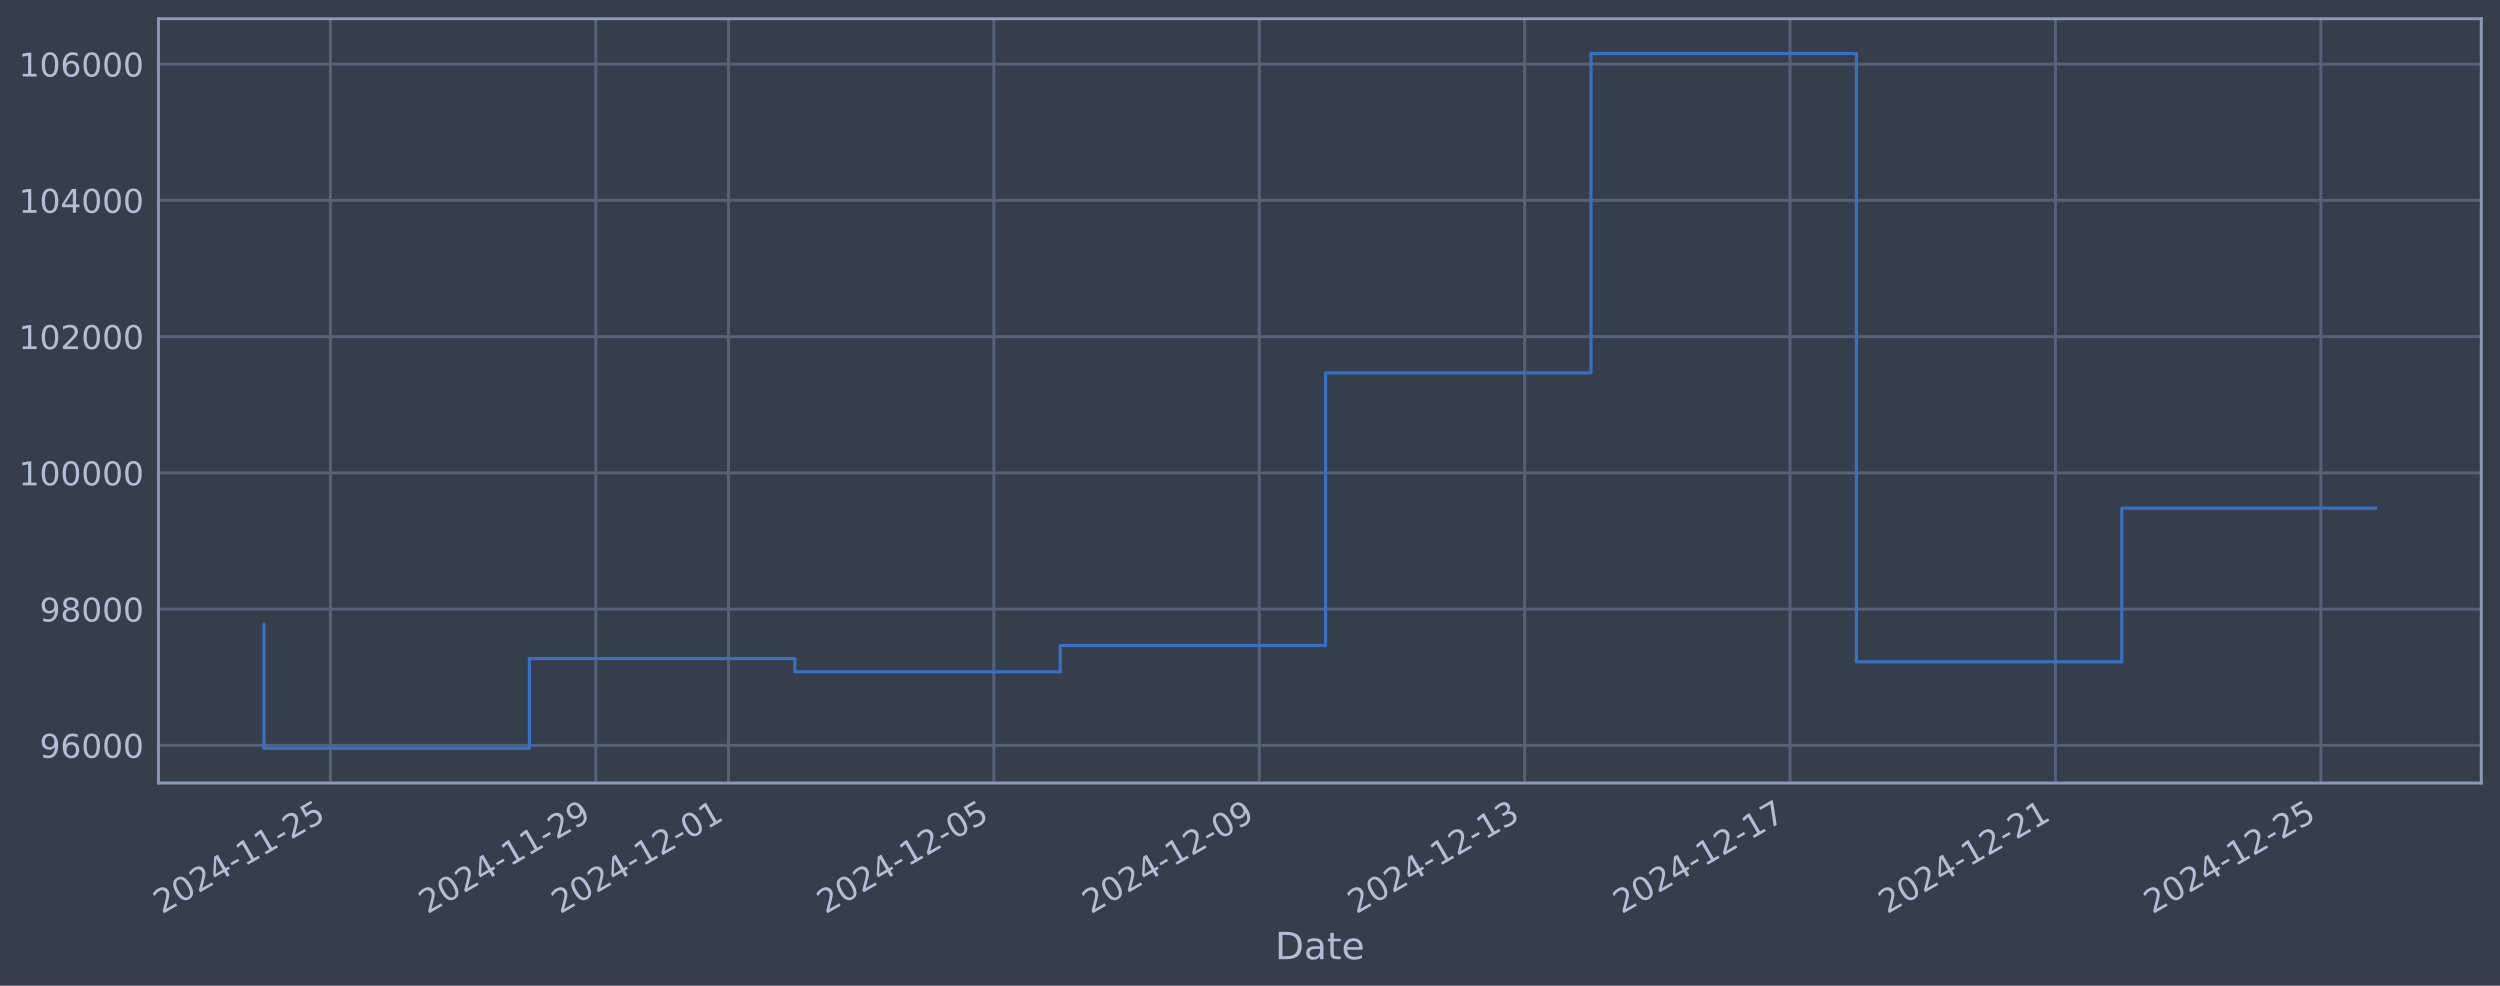
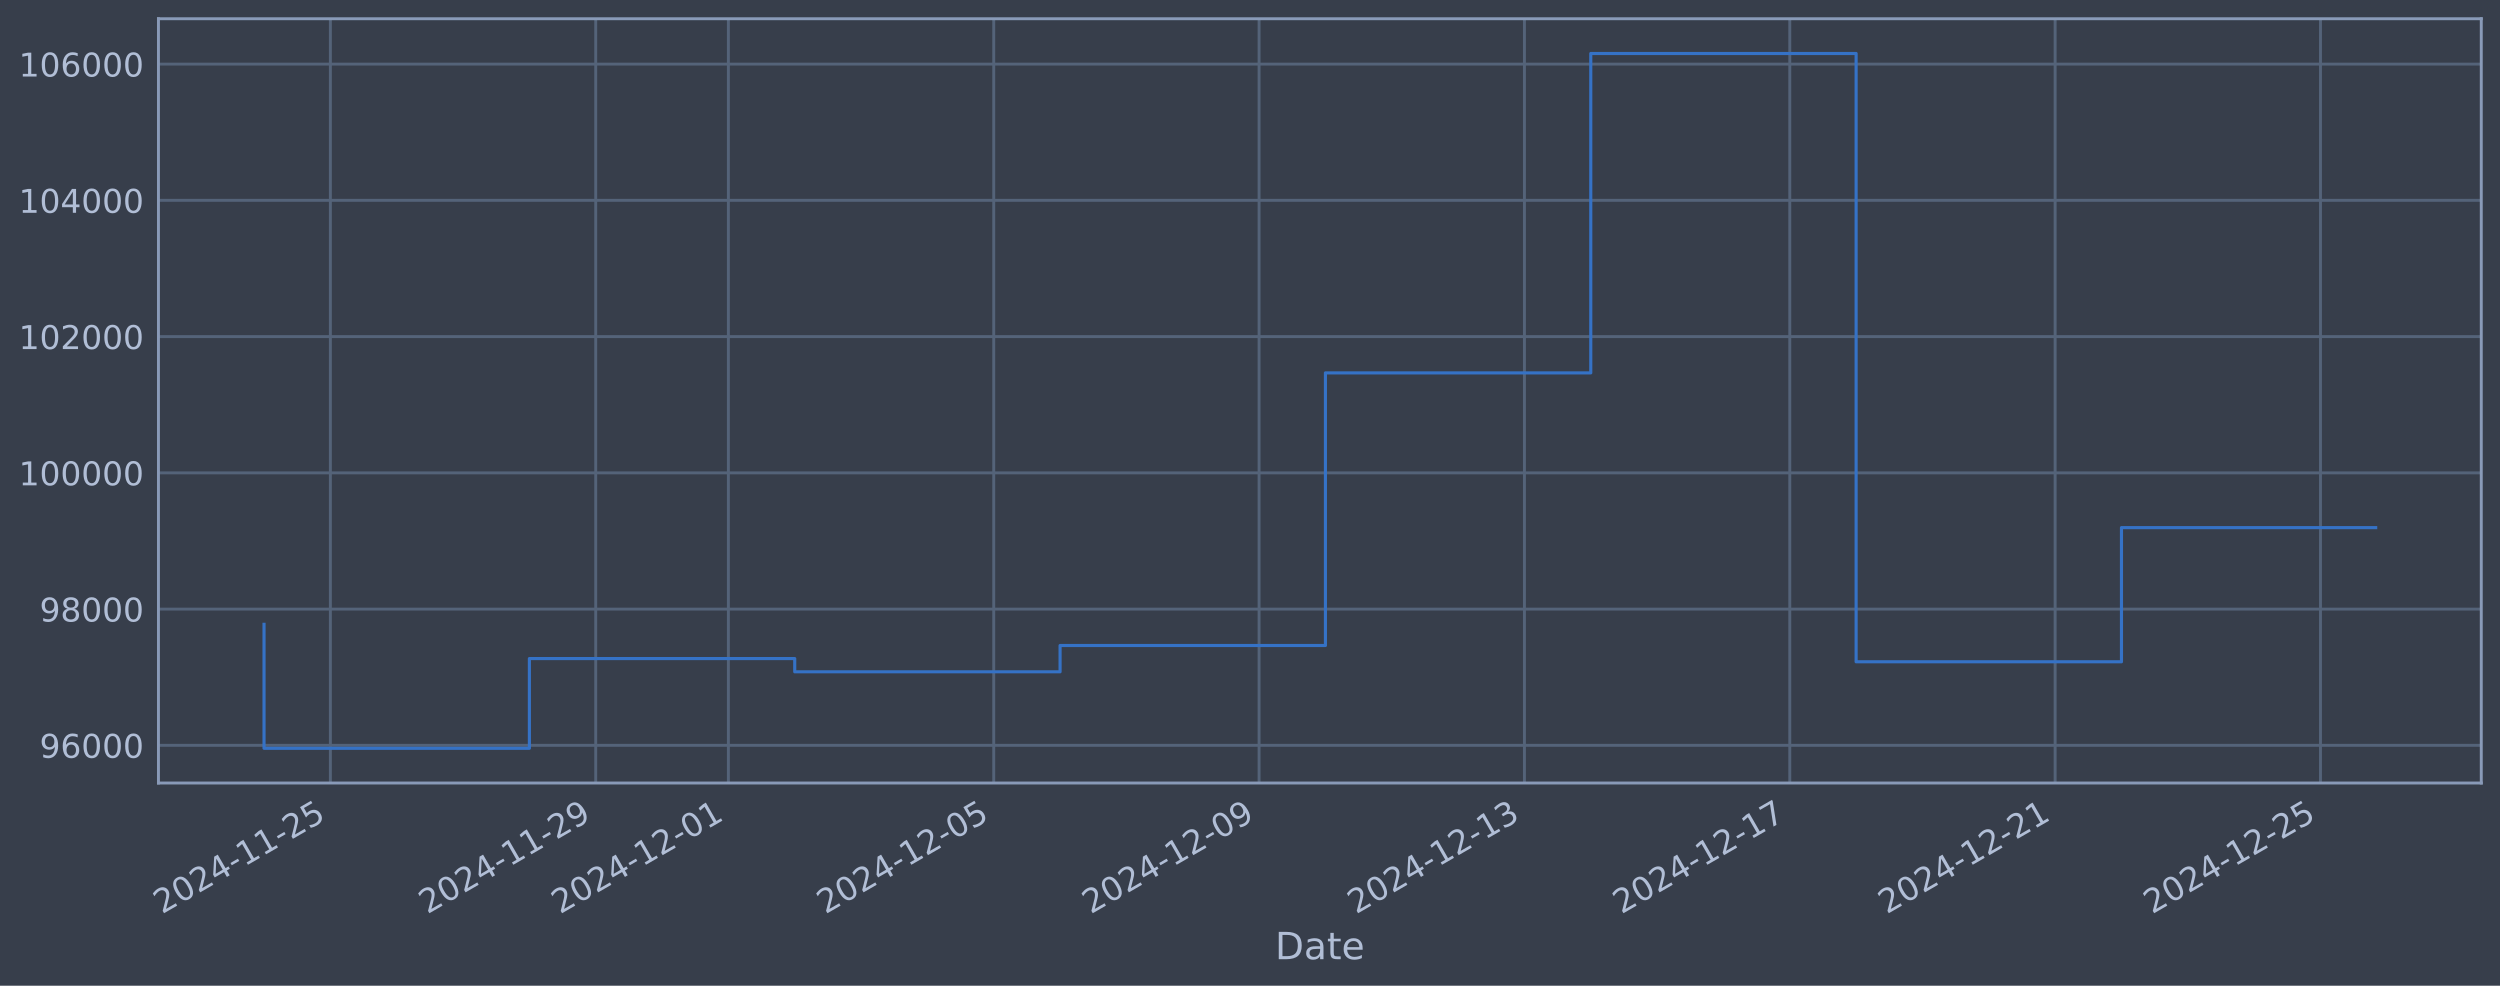
<svg xmlns="http://www.w3.org/2000/svg" xmlns:xlink="http://www.w3.org/1999/xlink" width="960.9pt" height="378.87pt" viewBox="0 0 960.9 378.87" version="1.1">
  <defs>
    <style type="text/css">*{stroke-linejoin: round; stroke-linecap: butt}</style>
  </defs>
  <g id="figure_1">
    <g id="patch_1">
      <path d="M 0 378.87  L 960.9 378.87  L 960.9 0  L 0 0  z " style="fill: #373e4b" />
    </g>
    <g id="axes_1">
      <g id="patch_2">
        <path d="M 60.901 300.96  L 953.701 300.96  L 953.701 7.2  L 60.901 7.2  z " style="fill: #373e4b" />
      </g>
      <g id="matplotlib.axis_1">
        <g id="xtick_1">
          <g id="line2d_1">
-             <path d="M 126.984 300.96  L 126.984 7.2  " clip-path="url(#pa8b02255ca)" style="fill: none; stroke: #546379; stroke-width: 1.12; stroke-linecap: square" />
+             <path d="M 126.98 300.96  L 126.98 7.2  " clip-path="url(#ped3e76bc64)" style="fill: none; stroke: #546379; stroke-width: 1.12; stroke-linecap: square" />
          </g>
          <g id="line2d_2" />
          <g id="text_1">
-             <g style="fill: #b1bed6" transform="translate(62.25862 351.4642) rotate(-30) scale(0.126 -0.126)">
+             <g style="fill: #b1bed6" transform="translate(62.2541 351.4642) rotate(-30) scale(0.126 -0.126)">
              <defs>
                <path id="DejaVuSans-32" d="M 1228 531  L 3431 531  L 3431 0  L 469 0  L 469 531  Q 828 903 1448 1529  Q 2069 2156 2228 2338  Q 2531 2678 2651 2914  Q 2772 3150 2772 3378  Q 2772 3750 2511 3984  Q 2250 4219 1831 4219  Q 1534 4219 1204 4116  Q 875 4013 500 3803  L 500 4441  Q 881 4594 1212 4672  Q 1544 4750 1819 4750  Q 2544 4750 2975 4387  Q 3406 4025 3406 3419  Q 3406 3131 3298 2873  Q 3191 2616 2906 2266  Q 2828 2175 2409 1742  Q 1991 1309 1228 531  z " transform="scale(0.015625)" />
                <path id="DejaVuSans-30" d="M 2034 4250  Q 1547 4250 1301 3770  Q 1056 3291 1056 2328  Q 1056 1369 1301 889  Q 1547 409 2034 409  Q 2525 409 2770 889  Q 3016 1369 3016 2328  Q 3016 3291 2770 3770  Q 2525 4250 2034 4250  z M 2034 4750  Q 2819 4750 3233 4129  Q 3647 3509 3647 2328  Q 3647 1150 3233 529  Q 2819 -91 2034 -91  Q 1250 -91 836 529  Q 422 1150 422 2328  Q 422 3509 836 4129  Q 1250 4750 2034 4750  z " transform="scale(0.015625)" />
                <path id="DejaVuSans-34" d="M 2419 4116  L 825 1625  L 2419 1625  L 2419 4116  z M 2253 4666  L 3047 4666  L 3047 1625  L 3713 1625  L 3713 1100  L 3047 1100  L 3047 0  L 2419 0  L 2419 1100  L 313 1100  L 313 1709  L 2253 4666  z " transform="scale(0.015625)" />
                <path id="DejaVuSans-2d" d="M 313 2009  L 1997 2009  L 1997 1497  L 313 1497  L 313 2009  z " transform="scale(0.015625)" />
                <path id="DejaVuSans-31" d="M 794 531  L 1825 531  L 1825 4091  L 703 3866  L 703 4441  L 1819 4666  L 2450 4666  L 2450 531  L 3481 531  L 3481 0  L 794 0  L 794 531  z " transform="scale(0.015625)" />
                <path id="DejaVuSans-35" d="M 691 4666  L 3169 4666  L 3169 4134  L 1269 4134  L 1269 2991  Q 1406 3038 1543 3061  Q 1681 3084 1819 3084  Q 2600 3084 3056 2656  Q 3513 2228 3513 1497  Q 3513 744 3044 326  Q 2575 -91 1722 -91  Q 1428 -91 1123 -41  Q 819 9 494 109  L 494 744  Q 775 591 1075 516  Q 1375 441 1709 441  Q 2250 441 2565 725  Q 2881 1009 2881 1497  Q 2881 1984 2565 2268  Q 2250 2553 1709 2553  Q 1456 2553 1204 2497  Q 953 2441 691 2322  L 691 4666  z " transform="scale(0.015625)" />
              </defs>
              <use xlink:href="#DejaVuSans-32" />
              <use xlink:href="#DejaVuSans-30" transform="translate(63.62305 0)" />
              <use xlink:href="#DejaVuSans-32" transform="translate(127.2461 0)" />
              <use xlink:href="#DejaVuSans-34" transform="translate(190.8691 0)" />
              <use xlink:href="#DejaVuSans-2d" transform="translate(254.4922 0)" />
              <use xlink:href="#DejaVuSans-31" transform="translate(290.5762 0)" />
              <use xlink:href="#DejaVuSans-31" transform="translate(354.1992 0)" />
              <use xlink:href="#DejaVuSans-2d" transform="translate(417.8223 0)" />
              <use xlink:href="#DejaVuSans-32" transform="translate(453.9062 0)" />
              <use xlink:href="#DejaVuSans-35" transform="translate(517.5293 0)" />
            </g>
          </g>
        </g>
        <g id="xtick_2">
          <g id="line2d_3">
-             <path d="M 228.991 300.96  L 228.991 7.2  " clip-path="url(#pa8b02255ca)" style="fill: none; stroke: #546379; stroke-width: 1.12; stroke-linecap: square" />
+             <path d="M 228.969 300.96  L 228.969 7.2  " clip-path="url(#ped3e76bc64)" style="fill: none; stroke: #546379; stroke-width: 1.12; stroke-linecap: square" />
          </g>
          <g id="line2d_4" />
          <g id="text_2">
-             <g style="fill: #b1bed6" transform="translate(164.2659 351.4642) rotate(-30) scale(0.126 -0.126)">
+             <g style="fill: #b1bed6" transform="translate(164.2433 351.4642) rotate(-30) scale(0.126 -0.126)">
              <defs>
                <path id="DejaVuSans-39" d="M 703 97  L 703 672  Q 941 559 1184 500  Q 1428 441 1663 441  Q 2288 441 2617 861  Q 2947 1281 2994 2138  Q 2813 1869 2534 1725  Q 2256 1581 1919 1581  Q 1219 1581 811 2004  Q 403 2428 403 3163  Q 403 3881 828 4315  Q 1253 4750 1959 4750  Q 2769 4750 3195 4129  Q 3622 3509 3622 2328  Q 3622 1225 3098 567  Q 2575 -91 1691 -91  Q 1453 -91 1209 -44  Q 966 3 703 97  z M 1959 2075  Q 2384 2075 2632 2365  Q 2881 2656 2881 3163  Q 2881 3666 2632 3958  Q 2384 4250 1959 4250  Q 1534 4250 1286 3958  Q 1038 3666 1038 3163  Q 1038 2656 1286 2365  Q 1534 2075 1959 2075  z " transform="scale(0.015625)" />
              </defs>
              <use xlink:href="#DejaVuSans-32" />
              <use xlink:href="#DejaVuSans-30" transform="translate(63.62305 0)" />
              <use xlink:href="#DejaVuSans-32" transform="translate(127.2461 0)" />
              <use xlink:href="#DejaVuSans-34" transform="translate(190.8691 0)" />
              <use xlink:href="#DejaVuSans-2d" transform="translate(254.4922 0)" />
              <use xlink:href="#DejaVuSans-31" transform="translate(290.5762 0)" />
              <use xlink:href="#DejaVuSans-31" transform="translate(354.1992 0)" />
              <use xlink:href="#DejaVuSans-2d" transform="translate(417.8223 0)" />
              <use xlink:href="#DejaVuSans-32" transform="translate(453.9062 0)" />
              <use xlink:href="#DejaVuSans-39" transform="translate(517.5293 0)" />
            </g>
          </g>
        </g>
        <g id="xtick_3">
          <g id="line2d_5">
-             <path d="M 279.995 300.96  L 279.995 7.2  " clip-path="url(#pa8b02255ca)" style="fill: none; stroke: #546379; stroke-width: 1.12; stroke-linecap: square" />
+             <path d="M 279.963 300.96  L 279.963 7.2  " clip-path="url(#ped3e76bc64)" style="fill: none; stroke: #546379; stroke-width: 1.12; stroke-linecap: square" />
          </g>
          <g id="line2d_6" />
          <g id="text_3">
-             <g style="fill: #b1bed6" transform="translate(215.2695 351.4642) rotate(-30) scale(0.126 -0.126)">
+             <g style="fill: #b1bed6" transform="translate(215.2379 351.4642) rotate(-30) scale(0.126 -0.126)">
              <use xlink:href="#DejaVuSans-32" />
              <use xlink:href="#DejaVuSans-30" transform="translate(63.62305 0)" />
              <use xlink:href="#DejaVuSans-32" transform="translate(127.2461 0)" />
              <use xlink:href="#DejaVuSans-34" transform="translate(190.8691 0)" />
              <use xlink:href="#DejaVuSans-2d" transform="translate(254.4922 0)" />
              <use xlink:href="#DejaVuSans-31" transform="translate(290.5762 0)" />
              <use xlink:href="#DejaVuSans-32" transform="translate(354.1992 0)" />
              <use xlink:href="#DejaVuSans-2d" transform="translate(417.8223 0)" />
              <use xlink:href="#DejaVuSans-30" transform="translate(453.9062 0)" />
              <use xlink:href="#DejaVuSans-31" transform="translate(517.5293 0)" />
            </g>
          </g>
        </g>
        <g id="xtick_4">
          <g id="line2d_7">
-             <path d="M 382.002 300.96  L 382.002 7.2  " clip-path="url(#pa8b02255ca)" style="fill: none; stroke: #546379; stroke-width: 1.12; stroke-linecap: square" />
+             <path d="M 381.953 300.96  L 381.953 7.2  " clip-path="url(#ped3e76bc64)" style="fill: none; stroke: #546379; stroke-width: 1.12; stroke-linecap: square" />
          </g>
          <g id="line2d_8" />
          <g id="text_4">
-             <g style="fill: #b1bed6" transform="translate(317.2767 351.4642) rotate(-30) scale(0.126 -0.126)">
+             <g style="fill: #b1bed6" transform="translate(317.227 351.4642) rotate(-30) scale(0.126 -0.126)">
              <use xlink:href="#DejaVuSans-32" />
              <use xlink:href="#DejaVuSans-30" transform="translate(63.62305 0)" />
              <use xlink:href="#DejaVuSans-32" transform="translate(127.2461 0)" />
              <use xlink:href="#DejaVuSans-34" transform="translate(190.8691 0)" />
              <use xlink:href="#DejaVuSans-2d" transform="translate(254.4922 0)" />
              <use xlink:href="#DejaVuSans-31" transform="translate(290.5762 0)" />
              <use xlink:href="#DejaVuSans-32" transform="translate(354.1992 0)" />
              <use xlink:href="#DejaVuSans-2d" transform="translate(417.8223 0)" />
              <use xlink:href="#DejaVuSans-30" transform="translate(453.9062 0)" />
              <use xlink:href="#DejaVuSans-35" transform="translate(517.5293 0)" />
            </g>
          </g>
        </g>
        <g id="xtick_5">
          <g id="line2d_9">
-             <path d="M 484.009 300.96  L 484.009 7.2  " clip-path="url(#pa8b02255ca)" style="fill: none; stroke: #546379; stroke-width: 1.12; stroke-linecap: square" />
+             <path d="M 483.942 300.96  L 483.942 7.2  " clip-path="url(#ped3e76bc64)" style="fill: none; stroke: #546379; stroke-width: 1.12; stroke-linecap: square" />
          </g>
          <g id="line2d_10" />
          <g id="text_5">
-             <g style="fill: #b1bed6" transform="translate(419.2839 351.4642) rotate(-30) scale(0.126 -0.126)">
+             <g style="fill: #b1bed6" transform="translate(419.2162 351.4642) rotate(-30) scale(0.126 -0.126)">
              <use xlink:href="#DejaVuSans-32" />
              <use xlink:href="#DejaVuSans-30" transform="translate(63.62305 0)" />
              <use xlink:href="#DejaVuSans-32" transform="translate(127.2461 0)" />
              <use xlink:href="#DejaVuSans-34" transform="translate(190.8691 0)" />
              <use xlink:href="#DejaVuSans-2d" transform="translate(254.4922 0)" />
              <use xlink:href="#DejaVuSans-31" transform="translate(290.5762 0)" />
              <use xlink:href="#DejaVuSans-32" transform="translate(354.1992 0)" />
              <use xlink:href="#DejaVuSans-2d" transform="translate(417.8223 0)" />
              <use xlink:href="#DejaVuSans-30" transform="translate(453.9062 0)" />
              <use xlink:href="#DejaVuSans-39" transform="translate(517.5293 0)" />
            </g>
          </g>
        </g>
        <g id="xtick_6">
          <g id="line2d_11">
-             <path d="M 586.017 300.96  L 586.017 7.2  " clip-path="url(#pa8b02255ca)" style="fill: none; stroke: #546379; stroke-width: 1.12; stroke-linecap: square" />
+             <path d="M 585.931 300.96  L 585.931 7.2  " clip-path="url(#ped3e76bc64)" style="fill: none; stroke: #546379; stroke-width: 1.12; stroke-linecap: square" />
          </g>
          <g id="line2d_12" />
          <g id="text_6">
-             <g style="fill: #b1bed6" transform="translate(521.2912 351.4642) rotate(-30) scale(0.126 -0.126)">
+             <g style="fill: #b1bed6" transform="translate(521.2054 351.4642) rotate(-30) scale(0.126 -0.126)">
              <defs>
                <path id="DejaVuSans-33" d="M 2597 2516  Q 3050 2419 3304 2112  Q 3559 1806 3559 1356  Q 3559 666 3084 287  Q 2609 -91 1734 -91  Q 1441 -91 1130 -33  Q 819 25 488 141  L 488 750  Q 750 597 1062 519  Q 1375 441 1716 441  Q 2309 441 2620 675  Q 2931 909 2931 1356  Q 2931 1769 2642 2001  Q 2353 2234 1838 2234  L 1294 2234  L 1294 2753  L 1863 2753  Q 2328 2753 2575 2939  Q 2822 3125 2822 3475  Q 2822 3834 2567 4026  Q 2313 4219 1838 4219  Q 1578 4219 1281 4162  Q 984 4106 628 3988  L 628 4550  Q 988 4650 1302 4700  Q 1616 4750 1894 4750  Q 2613 4750 3031 4423  Q 3450 4097 3450 3541  Q 3450 3153 3228 2886  Q 3006 2619 2597 2516  z " transform="scale(0.015625)" />
              </defs>
              <use xlink:href="#DejaVuSans-32" />
              <use xlink:href="#DejaVuSans-30" transform="translate(63.62305 0)" />
              <use xlink:href="#DejaVuSans-32" transform="translate(127.2461 0)" />
              <use xlink:href="#DejaVuSans-34" transform="translate(190.8691 0)" />
              <use xlink:href="#DejaVuSans-2d" transform="translate(254.4922 0)" />
              <use xlink:href="#DejaVuSans-31" transform="translate(290.5762 0)" />
              <use xlink:href="#DejaVuSans-32" transform="translate(354.1992 0)" />
              <use xlink:href="#DejaVuSans-2d" transform="translate(417.8223 0)" />
              <use xlink:href="#DejaVuSans-31" transform="translate(453.9062 0)" />
              <use xlink:href="#DejaVuSans-33" transform="translate(517.5293 0)" />
            </g>
          </g>
        </g>
        <g id="xtick_7">
          <g id="line2d_13">
-             <path d="M 688.024 300.96  L 688.024 7.2  " clip-path="url(#pa8b02255ca)" style="fill: none; stroke: #546379; stroke-width: 1.12; stroke-linecap: square" />
+             <path d="M 687.92 300.96  L 687.92 7.2  " clip-path="url(#ped3e76bc64)" style="fill: none; stroke: #546379; stroke-width: 1.12; stroke-linecap: square" />
          </g>
          <g id="line2d_14" />
          <g id="text_7">
-             <g style="fill: #b1bed6" transform="translate(623.2984 351.4642) rotate(-30) scale(0.126 -0.126)">
+             <g style="fill: #b1bed6" transform="translate(623.1945 351.4642) rotate(-30) scale(0.126 -0.126)">
              <defs>
                <path id="DejaVuSans-37" d="M 525 4666  L 3525 4666  L 3525 4397  L 1831 0  L 1172 0  L 2766 4134  L 525 4134  L 525 4666  z " transform="scale(0.015625)" />
              </defs>
              <use xlink:href="#DejaVuSans-32" />
              <use xlink:href="#DejaVuSans-30" transform="translate(63.62305 0)" />
              <use xlink:href="#DejaVuSans-32" transform="translate(127.2461 0)" />
              <use xlink:href="#DejaVuSans-34" transform="translate(190.8691 0)" />
              <use xlink:href="#DejaVuSans-2d" transform="translate(254.4922 0)" />
              <use xlink:href="#DejaVuSans-31" transform="translate(290.5762 0)" />
              <use xlink:href="#DejaVuSans-32" transform="translate(354.1992 0)" />
              <use xlink:href="#DejaVuSans-2d" transform="translate(417.8223 0)" />
              <use xlink:href="#DejaVuSans-31" transform="translate(453.9062 0)" />
              <use xlink:href="#DejaVuSans-37" transform="translate(517.5293 0)" />
            </g>
          </g>
        </g>
        <g id="xtick_8">
          <g id="line2d_15">
-             <path d="M 790.031 300.96  L 790.031 7.2  " clip-path="url(#pa8b02255ca)" style="fill: none; stroke: #546379; stroke-width: 1.12; stroke-linecap: square" />
+             <path d="M 789.909 300.96  L 789.909 7.2  " clip-path="url(#ped3e76bc64)" style="fill: none; stroke: #546379; stroke-width: 1.12; stroke-linecap: square" />
          </g>
          <g id="line2d_16" />
          <g id="text_8">
-             <g style="fill: #b1bed6" transform="translate(725.3056 351.4642) rotate(-30) scale(0.126 -0.126)">
+             <g style="fill: #b1bed6" transform="translate(725.1837 351.4642) rotate(-30) scale(0.126 -0.126)">
              <use xlink:href="#DejaVuSans-32" />
              <use xlink:href="#DejaVuSans-30" transform="translate(63.62305 0)" />
              <use xlink:href="#DejaVuSans-32" transform="translate(127.2461 0)" />
              <use xlink:href="#DejaVuSans-34" transform="translate(190.8691 0)" />
              <use xlink:href="#DejaVuSans-2d" transform="translate(254.4922 0)" />
              <use xlink:href="#DejaVuSans-31" transform="translate(290.5762 0)" />
              <use xlink:href="#DejaVuSans-32" transform="translate(354.1992 0)" />
              <use xlink:href="#DejaVuSans-2d" transform="translate(417.8223 0)" />
              <use xlink:href="#DejaVuSans-32" transform="translate(453.9062 0)" />
              <use xlink:href="#DejaVuSans-31" transform="translate(517.5293 0)" />
            </g>
          </g>
        </g>
        <g id="xtick_9">
          <g id="line2d_17">
-             <path d="M 892.038 300.96  L 892.038 7.2  " clip-path="url(#pa8b02255ca)" style="fill: none; stroke: #546379; stroke-width: 1.12; stroke-linecap: square" />
+             <path d="M 891.898 300.96  L 891.898 7.2  " clip-path="url(#ped3e76bc64)" style="fill: none; stroke: #546379; stroke-width: 1.12; stroke-linecap: square" />
          </g>
          <g id="line2d_18" />
          <g id="text_9">
-             <g style="fill: #b1bed6" transform="translate(827.3129 351.4642) rotate(-30) scale(0.126 -0.126)">
+             <g style="fill: #b1bed6" transform="translate(827.1729 351.4642) rotate(-30) scale(0.126 -0.126)">
              <use xlink:href="#DejaVuSans-32" />
              <use xlink:href="#DejaVuSans-30" transform="translate(63.62305 0)" />
              <use xlink:href="#DejaVuSans-32" transform="translate(127.2461 0)" />
              <use xlink:href="#DejaVuSans-34" transform="translate(190.8691 0)" />
              <use xlink:href="#DejaVuSans-2d" transform="translate(254.4922 0)" />
              <use xlink:href="#DejaVuSans-31" transform="translate(290.5762 0)" />
              <use xlink:href="#DejaVuSans-32" transform="translate(354.1992 0)" />
              <use xlink:href="#DejaVuSans-2d" transform="translate(417.8223 0)" />
              <use xlink:href="#DejaVuSans-32" transform="translate(453.9062 0)" />
              <use xlink:href="#DejaVuSans-35" transform="translate(517.5293 0)" />
            </g>
          </g>
        </g>
        <g id="text_10">
          <g style="fill: #b1bed6" transform="translate(490.0914 368.6753) scale(0.144 -0.144)">
            <defs>
              <path id="DejaVuSans-44" d="M 1259 4147  L 1259 519  L 2022 519  Q 2988 519 3436 956  Q 3884 1394 3884 2338  Q 3884 3275 3436 3711  Q 2988 4147 2022 4147  L 1259 4147  z M 628 4666  L 1925 4666  Q 3281 4666 3915 4102  Q 4550 3538 4550 2338  Q 4550 1131 3912 565  Q 3275 0 1925 0  L 628 0  L 628 4666  z " transform="scale(0.015625)" />
              <path id="DejaVuSans-61" d="M 2194 1759  Q 1497 1759 1228 1600  Q 959 1441 959 1056  Q 959 750 1161 570  Q 1363 391 1709 391  Q 2188 391 2477 730  Q 2766 1069 2766 1631  L 2766 1759  L 2194 1759  z M 3341 1997  L 3341 0  L 2766 0  L 2766 531  Q 2569 213 2275 61  Q 1981 -91 1556 -91  Q 1019 -91 701 211  Q 384 513 384 1019  Q 384 1609 779 1909  Q 1175 2209 1959 2209  L 2766 2209  L 2766 2266  Q 2766 2663 2505 2880  Q 2244 3097 1772 3097  Q 1472 3097 1187 3025  Q 903 2953 641 2809  L 641 3341  Q 956 3463 1253 3523  Q 1550 3584 1831 3584  Q 2591 3584 2966 3190  Q 3341 2797 3341 1997  z " transform="scale(0.015625)" />
              <path id="DejaVuSans-74" d="M 1172 4494  L 1172 3500  L 2356 3500  L 2356 3053  L 1172 3053  L 1172 1153  Q 1172 725 1289 603  Q 1406 481 1766 481  L 2356 481  L 2356 0  L 1766 0  Q 1100 0 847 248  Q 594 497 594 1153  L 594 3053  L 172 3053  L 172 3500  L 594 3500  L 594 4494  L 1172 4494  z " transform="scale(0.015625)" />
              <path id="DejaVuSans-65" d="M 3597 1894  L 3597 1613  L 953 1613  Q 991 1019 1311 708  Q 1631 397 2203 397  Q 2534 397 2845 478  Q 3156 559 3463 722  L 3463 178  Q 3153 47 2828 -22  Q 2503 -91 2169 -91  Q 1331 -91 842 396  Q 353 884 353 1716  Q 353 2575 817 3079  Q 1281 3584 2069 3584  Q 2775 3584 3186 3129  Q 3597 2675 3597 1894  z M 3022 2063  Q 3016 2534 2758 2815  Q 2500 3097 2075 3097  Q 1594 3097 1305 2825  Q 1016 2553 972 2059  L 3022 2063  z " transform="scale(0.015625)" />
            </defs>
            <use xlink:href="#DejaVuSans-44" />
            <use xlink:href="#DejaVuSans-61" transform="translate(77.00195 0)" />
            <use xlink:href="#DejaVuSans-74" transform="translate(138.2812 0)" />
            <use xlink:href="#DejaVuSans-65" transform="translate(177.4902 0)" />
          </g>
        </g>
      </g>
      <g id="matplotlib.axis_2">
        <g id="ytick_1">
          <g id="line2d_19">
-             <path d="M 60.901 286.481  L 953.701 286.481  " clip-path="url(#pa8b02255ca)" style="fill: none; stroke: #546379; stroke-width: 1.12; stroke-linecap: square" />
+             <path d="M 60.901 286.481  L 953.701 286.481  " clip-path="url(#ped3e76bc64)" style="fill: none; stroke: #546379; stroke-width: 1.12; stroke-linecap: square" />
          </g>
          <g id="line2d_20" />
          <g id="text_11">
            <g style="fill: #b1bed6" transform="translate(15.21675 291.2681) scale(0.126 -0.126)">
              <defs>
                <path id="DejaVuSans-36" d="M 2113 2584  Q 1688 2584 1439 2293  Q 1191 2003 1191 1497  Q 1191 994 1439 701  Q 1688 409 2113 409  Q 2538 409 2786 701  Q 3034 994 3034 1497  Q 3034 2003 2786 2293  Q 2538 2584 2113 2584  z M 3366 4563  L 3366 3988  Q 3128 4100 2886 4159  Q 2644 4219 2406 4219  Q 1781 4219 1451 3797  Q 1122 3375 1075 2522  Q 1259 2794 1537 2939  Q 1816 3084 2150 3084  Q 2853 3084 3261 2657  Q 3669 2231 3669 1497  Q 3669 778 3244 343  Q 2819 -91 2113 -91  Q 1303 -91 875 529  Q 447 1150 447 2328  Q 447 3434 972 4092  Q 1497 4750 2381 4750  Q 2619 4750 2861 4703  Q 3103 4656 3366 4563  z " transform="scale(0.015625)" />
              </defs>
              <use xlink:href="#DejaVuSans-39" />
              <use xlink:href="#DejaVuSans-36" transform="translate(63.62305 0)" />
              <use xlink:href="#DejaVuSans-30" transform="translate(127.2461 0)" />
              <use xlink:href="#DejaVuSans-30" transform="translate(190.8691 0)" />
              <use xlink:href="#DejaVuSans-30" transform="translate(254.4922 0)" />
            </g>
          </g>
        </g>
        <g id="ytick_2">
          <g id="line2d_21">
-             <path d="M 60.901 234.112  L 953.701 234.112  " clip-path="url(#pa8b02255ca)" style="fill: none; stroke: #546379; stroke-width: 1.12; stroke-linecap: square" />
+             <path d="M 60.901 234.112  L 953.701 234.112  " clip-path="url(#ped3e76bc64)" style="fill: none; stroke: #546379; stroke-width: 1.12; stroke-linecap: square" />
          </g>
          <g id="line2d_22" />
          <g id="text_12">
            <g style="fill: #b1bed6" transform="translate(15.21675 238.8994) scale(0.126 -0.126)">
              <defs>
                <path id="DejaVuSans-38" d="M 2034 2216  Q 1584 2216 1326 1975  Q 1069 1734 1069 1313  Q 1069 891 1326 650  Q 1584 409 2034 409  Q 2484 409 2743 651  Q 3003 894 3003 1313  Q 3003 1734 2745 1975  Q 2488 2216 2034 2216  z M 1403 2484  Q 997 2584 770 2862  Q 544 3141 544 3541  Q 544 4100 942 4425  Q 1341 4750 2034 4750  Q 2731 4750 3128 4425  Q 3525 4100 3525 3541  Q 3525 3141 3298 2862  Q 3072 2584 2669 2484  Q 3125 2378 3379 2068  Q 3634 1759 3634 1313  Q 3634 634 3220 271  Q 2806 -91 2034 -91  Q 1263 -91 848 271  Q 434 634 434 1313  Q 434 1759 690 2068  Q 947 2378 1403 2484  z M 1172 3481  Q 1172 3119 1398 2916  Q 1625 2713 2034 2713  Q 2441 2713 2670 2916  Q 2900 3119 2900 3481  Q 2900 3844 2670 4047  Q 2441 4250 2034 4250  Q 1625 4250 1398 4047  Q 1172 3844 1172 3481  z " transform="scale(0.015625)" />
              </defs>
              <use xlink:href="#DejaVuSans-39" />
              <use xlink:href="#DejaVuSans-38" transform="translate(63.62305 0)" />
              <use xlink:href="#DejaVuSans-30" transform="translate(127.2461 0)" />
              <use xlink:href="#DejaVuSans-30" transform="translate(190.8691 0)" />
              <use xlink:href="#DejaVuSans-30" transform="translate(254.4922 0)" />
            </g>
          </g>
        </g>
        <g id="ytick_3">
          <g id="line2d_23">
-             <path d="M 60.901 181.744  L 953.701 181.744  " clip-path="url(#pa8b02255ca)" style="fill: none; stroke: #546379; stroke-width: 1.12; stroke-linecap: square" />
+             <path d="M 60.901 181.744  L 953.701 181.744  " clip-path="url(#ped3e76bc64)" style="fill: none; stroke: #546379; stroke-width: 1.12; stroke-linecap: square" />
          </g>
          <g id="line2d_24" />
          <g id="text_13">
            <g style="fill: #b1bed6" transform="translate(7.2 186.5308) scale(0.126 -0.126)">
              <use xlink:href="#DejaVuSans-31" />
              <use xlink:href="#DejaVuSans-30" transform="translate(63.62305 0)" />
              <use xlink:href="#DejaVuSans-30" transform="translate(127.2461 0)" />
              <use xlink:href="#DejaVuSans-30" transform="translate(190.8691 0)" />
              <use xlink:href="#DejaVuSans-30" transform="translate(254.4922 0)" />
              <use xlink:href="#DejaVuSans-30" transform="translate(318.1152 0)" />
            </g>
          </g>
        </g>
        <g id="ytick_4">
          <g id="line2d_25">
-             <path d="M 60.901 129.375  L 953.701 129.375  " clip-path="url(#pa8b02255ca)" style="fill: none; stroke: #546379; stroke-width: 1.12; stroke-linecap: square" />
+             <path d="M 60.901 129.375  L 953.701 129.375  " clip-path="url(#ped3e76bc64)" style="fill: none; stroke: #546379; stroke-width: 1.12; stroke-linecap: square" />
          </g>
          <g id="line2d_26" />
          <g id="text_14">
            <g style="fill: #b1bed6" transform="translate(7.2 134.1621) scale(0.126 -0.126)">
              <use xlink:href="#DejaVuSans-31" />
              <use xlink:href="#DejaVuSans-30" transform="translate(63.62305 0)" />
              <use xlink:href="#DejaVuSans-32" transform="translate(127.2461 0)" />
              <use xlink:href="#DejaVuSans-30" transform="translate(190.8691 0)" />
              <use xlink:href="#DejaVuSans-30" transform="translate(254.4922 0)" />
              <use xlink:href="#DejaVuSans-30" transform="translate(318.1152 0)" />
            </g>
          </g>
        </g>
        <g id="ytick_5">
          <g id="line2d_27">
-             <path d="M 60.901 77.006  L 953.701 77.006  " clip-path="url(#pa8b02255ca)" style="fill: none; stroke: #546379; stroke-width: 1.12; stroke-linecap: square" />
+             <path d="M 60.901 77.006  L 953.701 77.006  " clip-path="url(#ped3e76bc64)" style="fill: none; stroke: #546379; stroke-width: 1.12; stroke-linecap: square" />
          </g>
          <g id="line2d_28" />
          <g id="text_15">
            <g style="fill: #b1bed6" transform="translate(7.2 81.79343) scale(0.126 -0.126)">
              <use xlink:href="#DejaVuSans-31" />
              <use xlink:href="#DejaVuSans-30" transform="translate(63.62305 0)" />
              <use xlink:href="#DejaVuSans-34" transform="translate(127.2461 0)" />
              <use xlink:href="#DejaVuSans-30" transform="translate(190.8691 0)" />
              <use xlink:href="#DejaVuSans-30" transform="translate(254.4922 0)" />
              <use xlink:href="#DejaVuSans-30" transform="translate(318.1152 0)" />
            </g>
          </g>
        </g>
        <g id="ytick_6">
          <g id="line2d_29">
-             <path d="M 60.901 24.638  L 953.701 24.638  " clip-path="url(#pa8b02255ca)" style="fill: none; stroke: #546379; stroke-width: 1.12; stroke-linecap: square" />
+             <path d="M 60.901 24.638  L 953.701 24.638  " clip-path="url(#ped3e76bc64)" style="fill: none; stroke: #546379; stroke-width: 1.12; stroke-linecap: square" />
          </g>
          <g id="line2d_30" />
          <g id="text_16">
            <g style="fill: #b1bed6" transform="translate(7.2 29.42476) scale(0.126 -0.126)">
              <use xlink:href="#DejaVuSans-31" />
              <use xlink:href="#DejaVuSans-30" transform="translate(63.62305 0)" />
              <use xlink:href="#DejaVuSans-36" transform="translate(127.2461 0)" />
              <use xlink:href="#DejaVuSans-30" transform="translate(190.8691 0)" />
              <use xlink:href="#DejaVuSans-30" transform="translate(254.4922 0)" />
              <use xlink:href="#DejaVuSans-30" transform="translate(318.1152 0)" />
            </g>
          </g>
        </g>
      </g>
      <g id="line2d_31">
-         <path d="M 101.482 239.953  L 101.482 287.607  L 203.49 287.607  L 203.49 253.132  L 305.497 253.132  L 305.497 258.214  L 407.504 258.214  L 407.504 248.107  L 509.511 248.107  L 509.511 143.317  L 611.518 143.317  L 611.518 20.553  L 713.526 20.553  L 713.526 254.365  L 815.533 254.365  L 815.533 195.3  L 913.119 195.3  " clip-path="url(#pa8b02255ca)" style="fill: none; stroke: #3572c6; stroke-width: 1.2; stroke-linecap: square" />
+         <path d="M 101.482 239.953  L 101.482 287.607  L 203.471 287.607  L 203.471 253.132  L 305.461 253.132  L 305.461 258.214  L 407.45 258.214  L 407.45 248.107  L 509.439 248.107  L 509.439 143.317  L 611.428 143.317  L 611.428 20.553  L 713.417 20.553  L 713.417 254.365  L 815.407 254.365  L 815.407 202.795  L 913.119 202.795  " clip-path="url(#ped3e76bc64)" style="fill: none; stroke: #3572c6; stroke-width: 1.2; stroke-linecap: square" />
      </g>
      <g id="patch_3">
        <path d="M 60.901 300.96  L 60.901 7.2  " style="fill: none; stroke: #899ab8; stroke-width: 1.12; stroke-linejoin: miter; stroke-linecap: square" />
      </g>
      <g id="patch_4">
        <path d="M 953.701 300.96  L 953.701 7.2  " style="fill: none; stroke: #899ab8; stroke-width: 1.12; stroke-linejoin: miter; stroke-linecap: square" />
      </g>
      <g id="patch_5">
        <path d="M 60.901 300.96  L 953.701 300.96  " style="fill: none; stroke: #899ab8; stroke-width: 1.12; stroke-linejoin: miter; stroke-linecap: square" />
      </g>
      <g id="patch_6">
        <path d="M 60.901 7.2  L 953.701 7.2  " style="fill: none; stroke: #899ab8; stroke-width: 1.12; stroke-linejoin: miter; stroke-linecap: square" />
      </g>
    </g>
  </g>
  <defs>
-     <clipPath id="pa8b02255ca">
+     <clipPath id="ped3e76bc64">
      <rect x="60.901" y="7.2" width="892.8" height="293.76" />
    </clipPath>
  </defs>
</svg>
